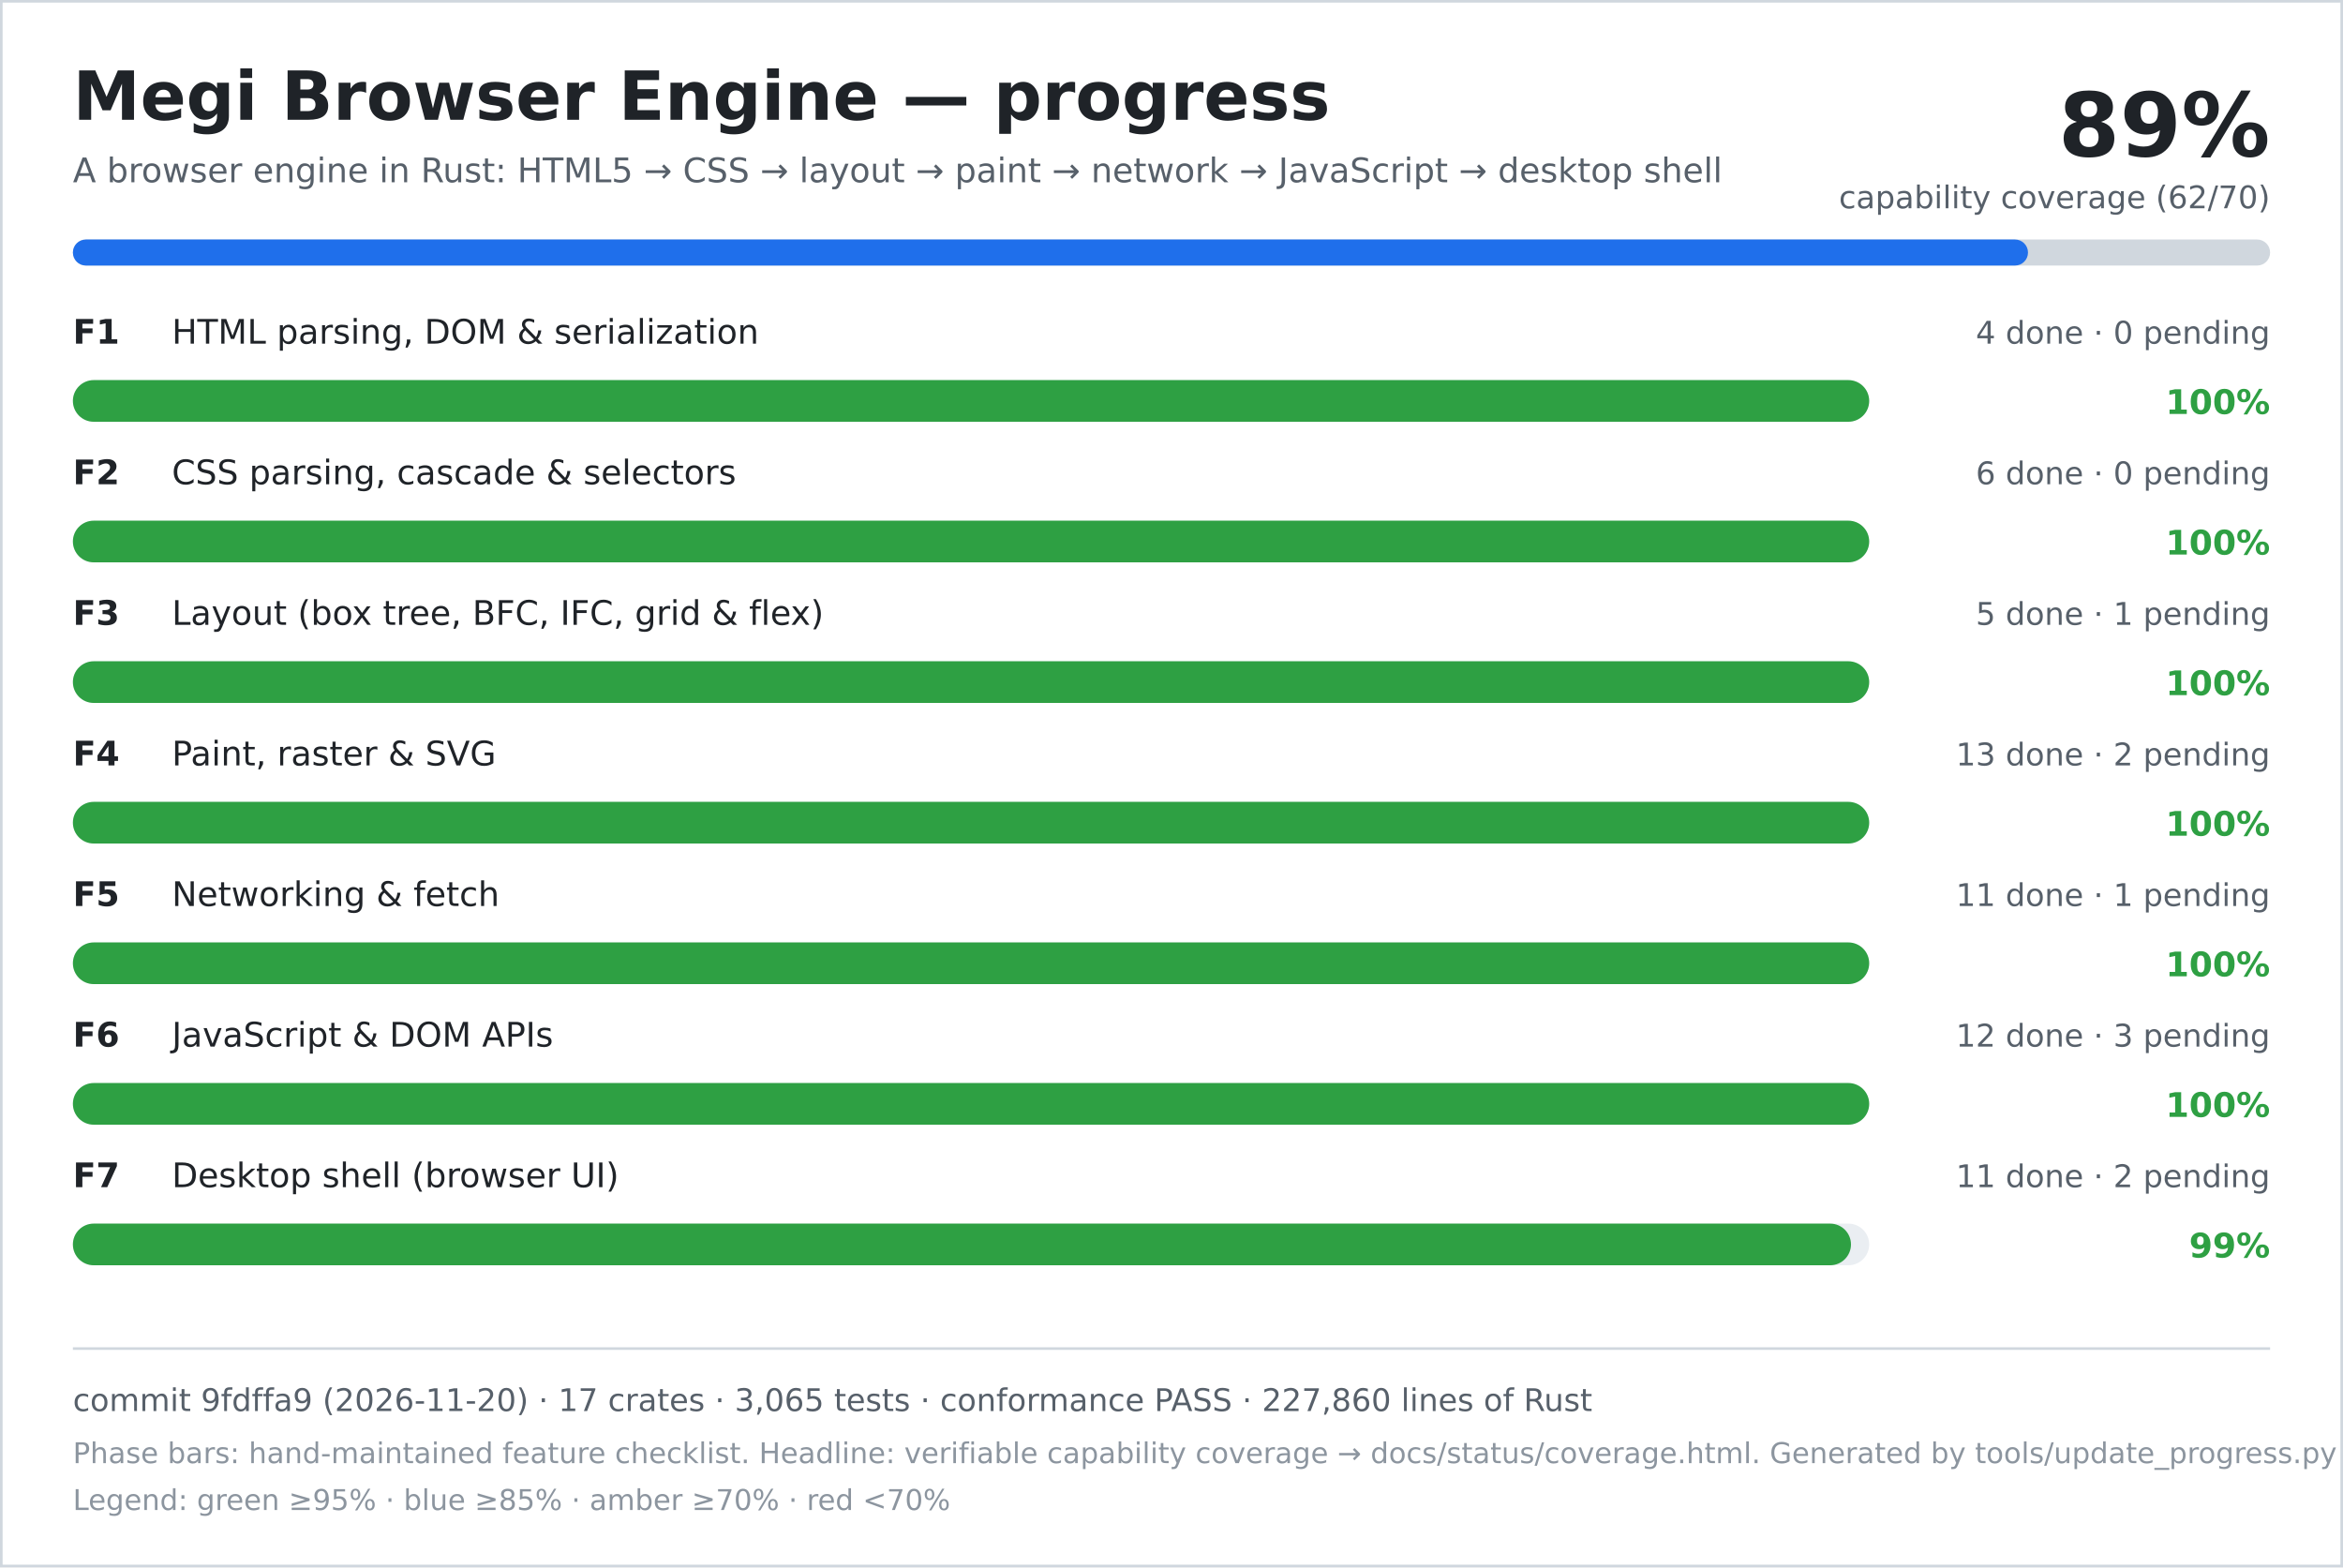
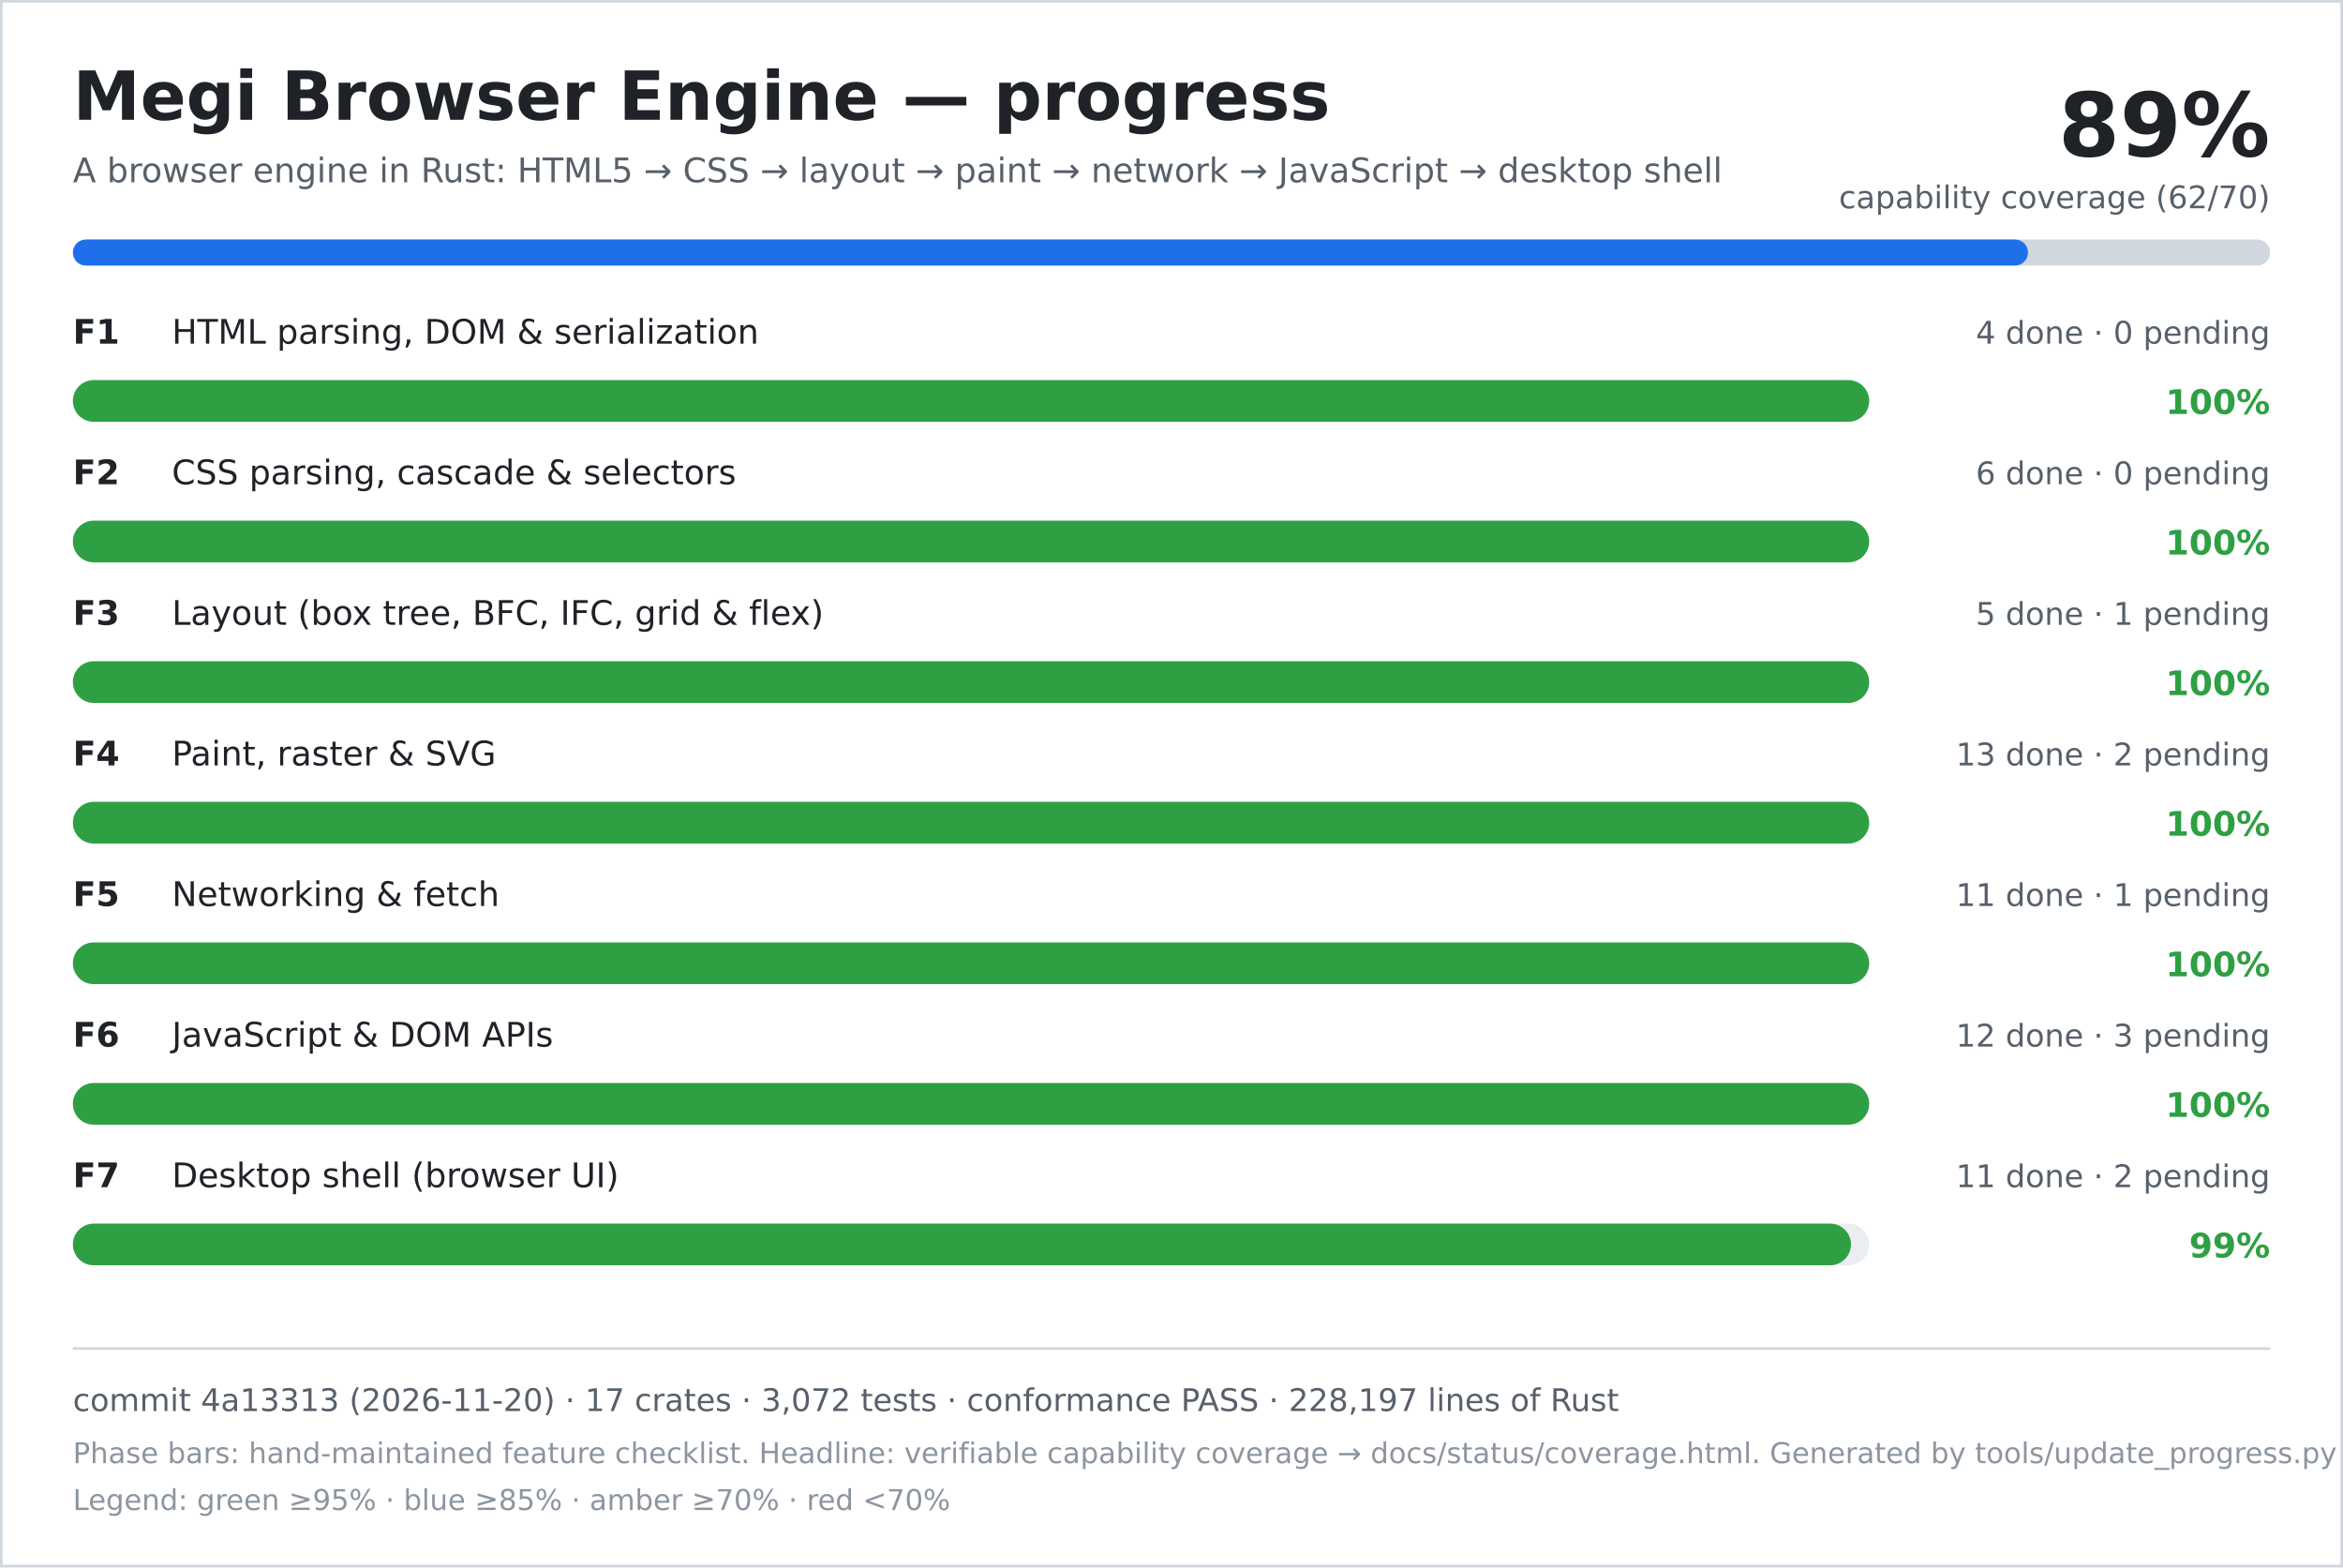
<svg xmlns="http://www.w3.org/2000/svg" width="900" height="602" viewBox="0 0 900 602" role="img" aria-labelledby="title desc">
  <rect width="900" height="602" fill="#ffffff" />
  <rect x="0.5" y="0.5" width="899" height="601" fill="none" stroke="#d0d7de" />
  <text x="28" y="46" font-family="DejaVu Sans, Verdana, sans-serif" font-size="26" font-weight="700" fill="#1f2328">Megi Browser Engine — progress</text>
  <text x="28" y="70" font-family="DejaVu Sans, Verdana, sans-serif" font-size="13" fill="#57606a">A browser engine in Rust: HTML5 → CSS → layout → paint → network → JavaScript → desktop shell</text>
  <text x="872" y="60" text-anchor="end" font-family="DejaVu Sans, Verdana, sans-serif" font-size="34" font-weight="700" fill="#1f2328">89%</text>
  <text x="872" y="80" text-anchor="end" font-family="DejaVu Sans, Verdana, sans-serif" font-size="12" fill="#57606a">capability coverage (62/70)</text>
  <rect x="28" y="92" width="844" height="10" rx="5" fill="#d0d7de" />
  <rect x="28" y="92" width="751" height="10" rx="5" fill="#1f6feb" />
  <text x="28" y="132" font-family="DejaVu Sans, Verdana, sans-serif" font-size="13" font-weight="700" fill="#1f2328">F1</text>
  <text x="66" y="132" font-family="DejaVu Sans, Verdana, sans-serif" font-size="13" fill="#1f2328">HTML parsing, DOM &amp; serialization</text>
  <text x="872" y="132" text-anchor="end" font-family="DejaVu Sans, Verdana, sans-serif" font-size="12" fill="#57606a">4 done · 0 pending</text>
  <rect x="28" y="146" width="690" height="16" rx="8" fill="#eaeef2" />
  <rect x="28" y="146" width="690" height="16" rx="8" fill="#2ea043" />
  <text x="872" y="159" text-anchor="end" font-family="DejaVu Sans, Verdana, sans-serif" font-size="13" font-weight="700" fill="#2ea043">100%</text>
  <text x="28" y="186" font-family="DejaVu Sans, Verdana, sans-serif" font-size="13" font-weight="700" fill="#1f2328">F2</text>
  <text x="66" y="186" font-family="DejaVu Sans, Verdana, sans-serif" font-size="13" fill="#1f2328">CSS parsing, cascade &amp; selectors</text>
  <text x="872" y="186" text-anchor="end" font-family="DejaVu Sans, Verdana, sans-serif" font-size="12" fill="#57606a">6 done · 0 pending</text>
  <rect x="28" y="200" width="690" height="16" rx="8" fill="#eaeef2" />
  <rect x="28" y="200" width="690" height="16" rx="8" fill="#2ea043" />
  <text x="872" y="213" text-anchor="end" font-family="DejaVu Sans, Verdana, sans-serif" font-size="13" font-weight="700" fill="#2ea043">100%</text>
  <text x="28" y="240" font-family="DejaVu Sans, Verdana, sans-serif" font-size="13" font-weight="700" fill="#1f2328">F3</text>
  <text x="66" y="240" font-family="DejaVu Sans, Verdana, sans-serif" font-size="13" fill="#1f2328">Layout (box tree, BFC, IFC, grid &amp; flex)</text>
  <text x="872" y="240" text-anchor="end" font-family="DejaVu Sans, Verdana, sans-serif" font-size="12" fill="#57606a">5 done · 1 pending</text>
  <rect x="28" y="254" width="690" height="16" rx="8" fill="#eaeef2" />
  <rect x="28" y="254" width="690" height="16" rx="8" fill="#2ea043" />
  <text x="872" y="267" text-anchor="end" font-family="DejaVu Sans, Verdana, sans-serif" font-size="13" font-weight="700" fill="#2ea043">100%</text>
  <text x="28" y="294" font-family="DejaVu Sans, Verdana, sans-serif" font-size="13" font-weight="700" fill="#1f2328">F4</text>
  <text x="66" y="294" font-family="DejaVu Sans, Verdana, sans-serif" font-size="13" fill="#1f2328">Paint, raster &amp; SVG</text>
  <text x="872" y="294" text-anchor="end" font-family="DejaVu Sans, Verdana, sans-serif" font-size="12" fill="#57606a">13 done · 2 pending</text>
  <rect x="28" y="308" width="690" height="16" rx="8" fill="#eaeef2" />
  <rect x="28" y="308" width="690" height="16" rx="8" fill="#2ea043" />
  <text x="872" y="321" text-anchor="end" font-family="DejaVu Sans, Verdana, sans-serif" font-size="13" font-weight="700" fill="#2ea043">100%</text>
  <text x="28" y="348" font-family="DejaVu Sans, Verdana, sans-serif" font-size="13" font-weight="700" fill="#1f2328">F5</text>
  <text x="66" y="348" font-family="DejaVu Sans, Verdana, sans-serif" font-size="13" fill="#1f2328">Networking &amp; fetch</text>
  <text x="872" y="348" text-anchor="end" font-family="DejaVu Sans, Verdana, sans-serif" font-size="12" fill="#57606a">11 done · 1 pending</text>
  <rect x="28" y="362" width="690" height="16" rx="8" fill="#eaeef2" />
  <rect x="28" y="362" width="690" height="16" rx="8" fill="#2ea043" />
  <text x="872" y="375" text-anchor="end" font-family="DejaVu Sans, Verdana, sans-serif" font-size="13" font-weight="700" fill="#2ea043">100%</text>
  <text x="28" y="402" font-family="DejaVu Sans, Verdana, sans-serif" font-size="13" font-weight="700" fill="#1f2328">F6</text>
  <text x="66" y="402" font-family="DejaVu Sans, Verdana, sans-serif" font-size="13" fill="#1f2328">JavaScript &amp; DOM APIs</text>
  <text x="872" y="402" text-anchor="end" font-family="DejaVu Sans, Verdana, sans-serif" font-size="12" fill="#57606a">12 done · 3 pending</text>
  <rect x="28" y="416" width="690" height="16" rx="8" fill="#eaeef2" />
  <rect x="28" y="416" width="690" height="16" rx="8" fill="#2ea043" />
  <text x="872" y="429" text-anchor="end" font-family="DejaVu Sans, Verdana, sans-serif" font-size="13" font-weight="700" fill="#2ea043">100%</text>
  <text x="28" y="456" font-family="DejaVu Sans, Verdana, sans-serif" font-size="13" font-weight="700" fill="#1f2328">F7</text>
  <text x="66" y="456" font-family="DejaVu Sans, Verdana, sans-serif" font-size="13" fill="#1f2328">Desktop shell (browser UI)</text>
  <text x="872" y="456" text-anchor="end" font-family="DejaVu Sans, Verdana, sans-serif" font-size="12" fill="#57606a">11 done · 2 pending</text>
  <rect x="28" y="470" width="690" height="16" rx="8" fill="#eaeef2" />
  <rect x="28" y="470" width="683" height="16" rx="8" fill="#2ea043" />
  <text x="872" y="483" text-anchor="end" font-family="DejaVu Sans, Verdana, sans-serif" font-size="13" font-weight="700" fill="#2ea043">99%</text>
  <line x1="28" y1="518" x2="872" y2="518" stroke="#d0d7de" />
-   <text x="28" y="542" font-family="DejaVu Sans, Verdana, sans-serif" font-size="12" fill="#57606a">commit 9fdffa9 (2026-11-20) · 17 crates · 3,065 tests · conformance PASS · 227,860 lines of Rust</text>
+   <text x="28" y="542" font-family="DejaVu Sans, Verdana, sans-serif" font-size="12" fill="#57606a">commit 4a13313 (2026-11-20) · 17 crates · 3,072 tests · conformance PASS · 228,197 lines of Rust</text>
  <text x="28" y="562" font-family="DejaVu Sans, Verdana, sans-serif" font-size="11" fill="#8c959f">Phase bars: hand-maintained feature checklist. Headline: verifiable capability coverage → docs/status/coverage.html. Generated by tools/update_progress.py — do not edit.</text>
  <text x="28" y="580" font-family="DejaVu Sans, Verdana, sans-serif" font-size="11" fill="#8c959f">Legend: green ≥95% · blue ≥85% · amber ≥70% · red &lt;70%</text>
</svg>
